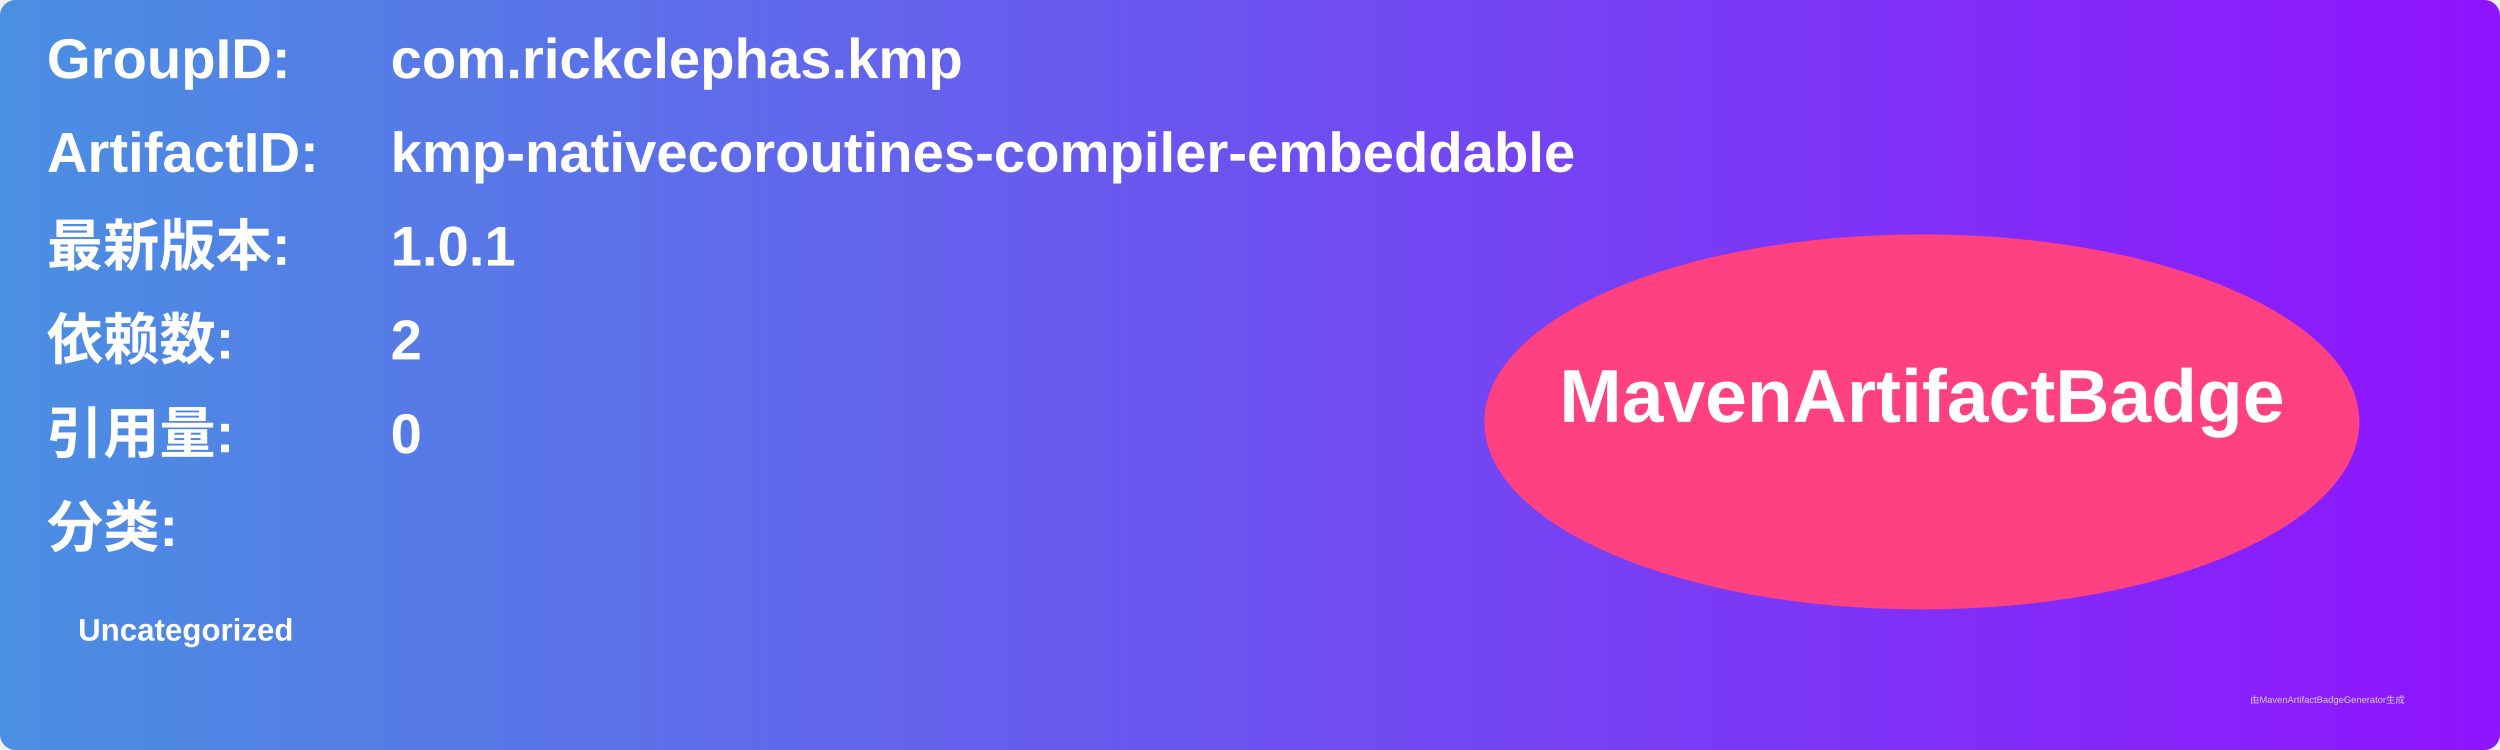
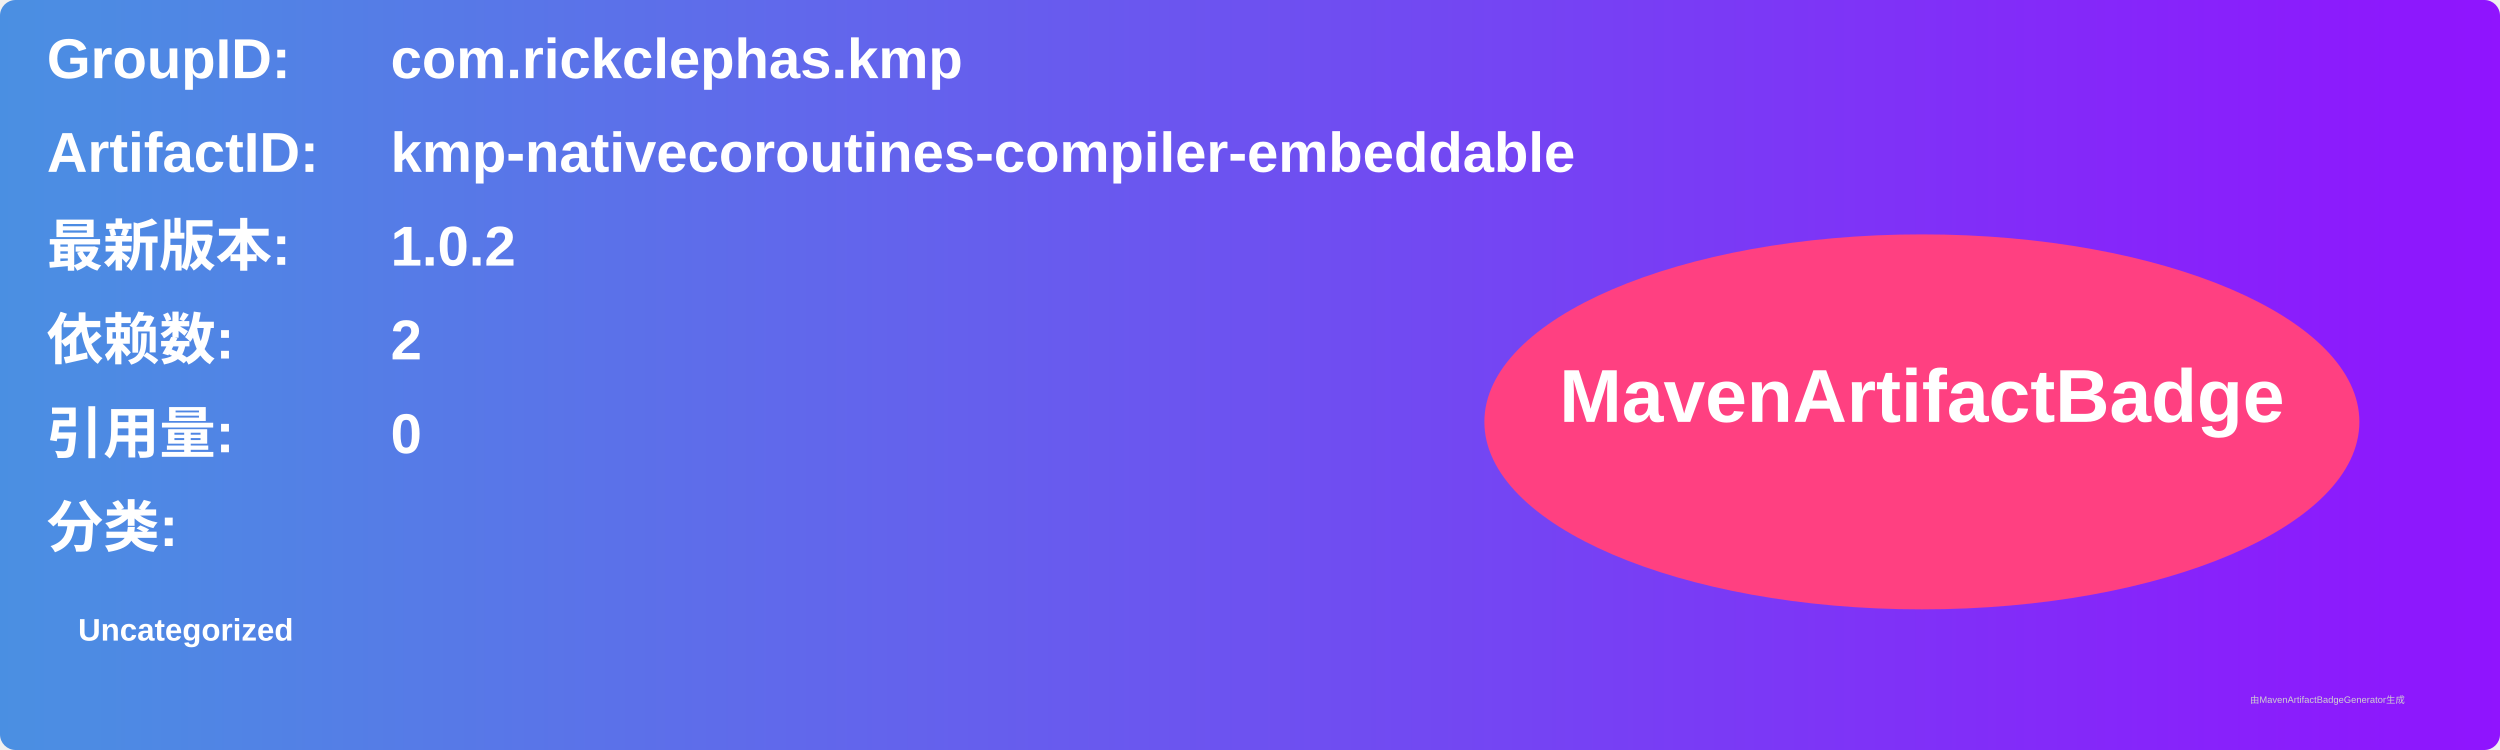
<svg xmlns="http://www.w3.org/2000/svg" width="800" height="240" viewBox="0 0 800 240">
  <linearGradient id="grad" x1="0%" y1="0%" x2="100%" y2="0%">
    <stop offset="0%" stop-color="#4a90e2" />
    <stop offset="100%" stop-color="#9013fe" />
  </linearGradient>
  <rect width="100%" height="100%" rx="5" ry="5" fill="url(#grad)" />
  <g transform="translate(15, 15)">
    <text x="0" y="10" font-family="Arial" font-size="18" fill="white" font-weight="bold" width="260">GroupID:</text>
    <text x="110" y="10" font-family="Arial" font-size="18" fill="white" font-weight="bold" width="460">com.rickclephas.kmp</text>
    <text x="0" y="40" font-family="Arial" font-size="18" fill="white" font-weight="bold" width="260">ArtifactID:</text>
    <text x="110" y="40" font-family="Arial" font-size="18" fill="white" font-weight="bold" width="460">kmp-nativecoroutines-compiler-embeddable</text>
    <text x="0" y="70" font-family="Arial" font-size="18" fill="white" font-weight="bold">最新版本:</text>
    <text x="110" y="70" font-family="Arial" font-size="18" fill="white" font-weight="bold">
-       <tspan font-weight="bold">1.0.1</tspan>
+       <tspan font-weight="bold">1.0.2</tspan>
    </text>
    <text x="0" y="100" font-family="Arial" font-size="18" fill="white" font-weight="bold">依赖数: </text>
    <text x="110" y="100" font-family="Arial" font-size="18" fill="white">
      <tspan font-weight="bold">2</tspan>
    </text>
    <text x="0" y="130" font-family="Arial" font-size="18" fill="white" font-weight="bold">引用量: </text>
    <text x="110" y="130" font-family="Arial" font-size="18" fill="white">
      <tspan font-weight="bold">0</tspan>
    </text>
    <text x="0" y="160" font-family="Arial" font-size="18" fill="white" font-weight="bold">分类:</text>
    <text x="10" y="190" font-family="Arial" font-size="10" fill="white">
      <tspan font-weight="bold">Uncategorized</tspan>
    </text>
    <ellipse cx="600" cy="120" rx="140" ry="60" fill="#ff4081" />
    <text x="600" y="120" text-anchor="middle" font-family="Arial" font-size="24" fill="white" font-weight="bold">MavenArtifactBadge</text>
  </g>
  <text x="720" y="225" font-family="Arial" font-size="3" fill="#d0d0d0">由MavenArtifactBadgeGenerator生成</text>
</svg>
